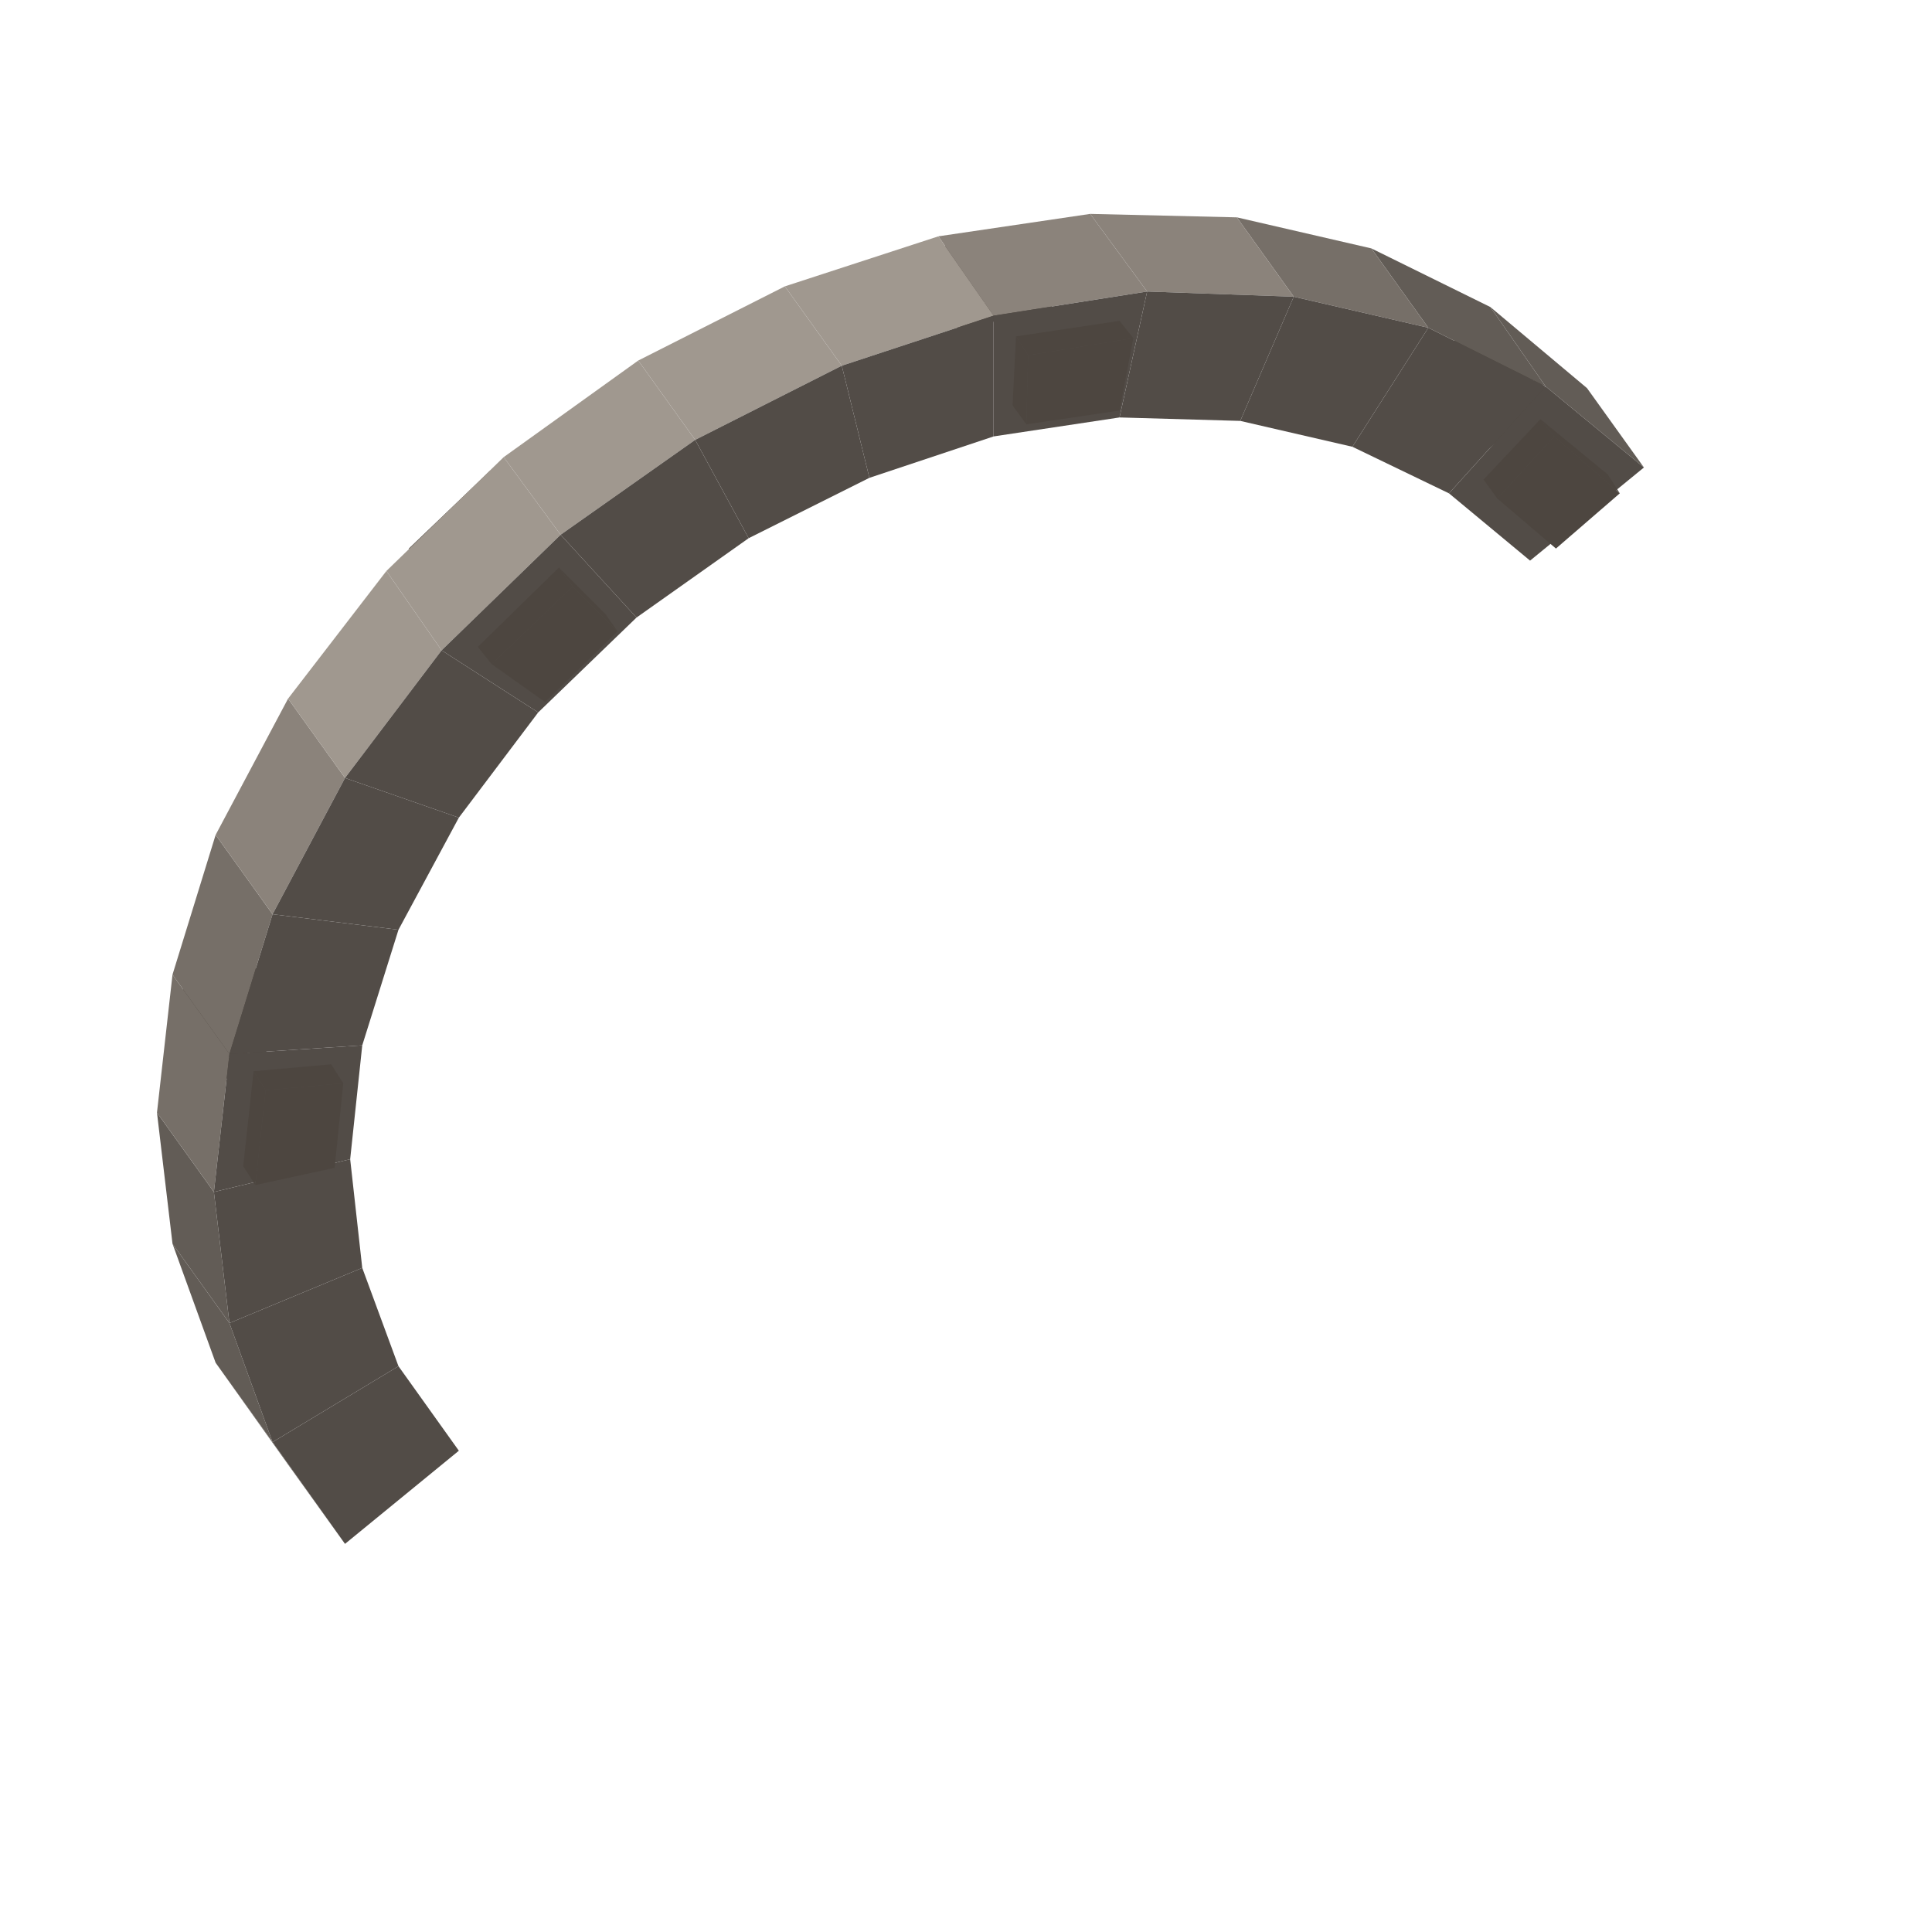
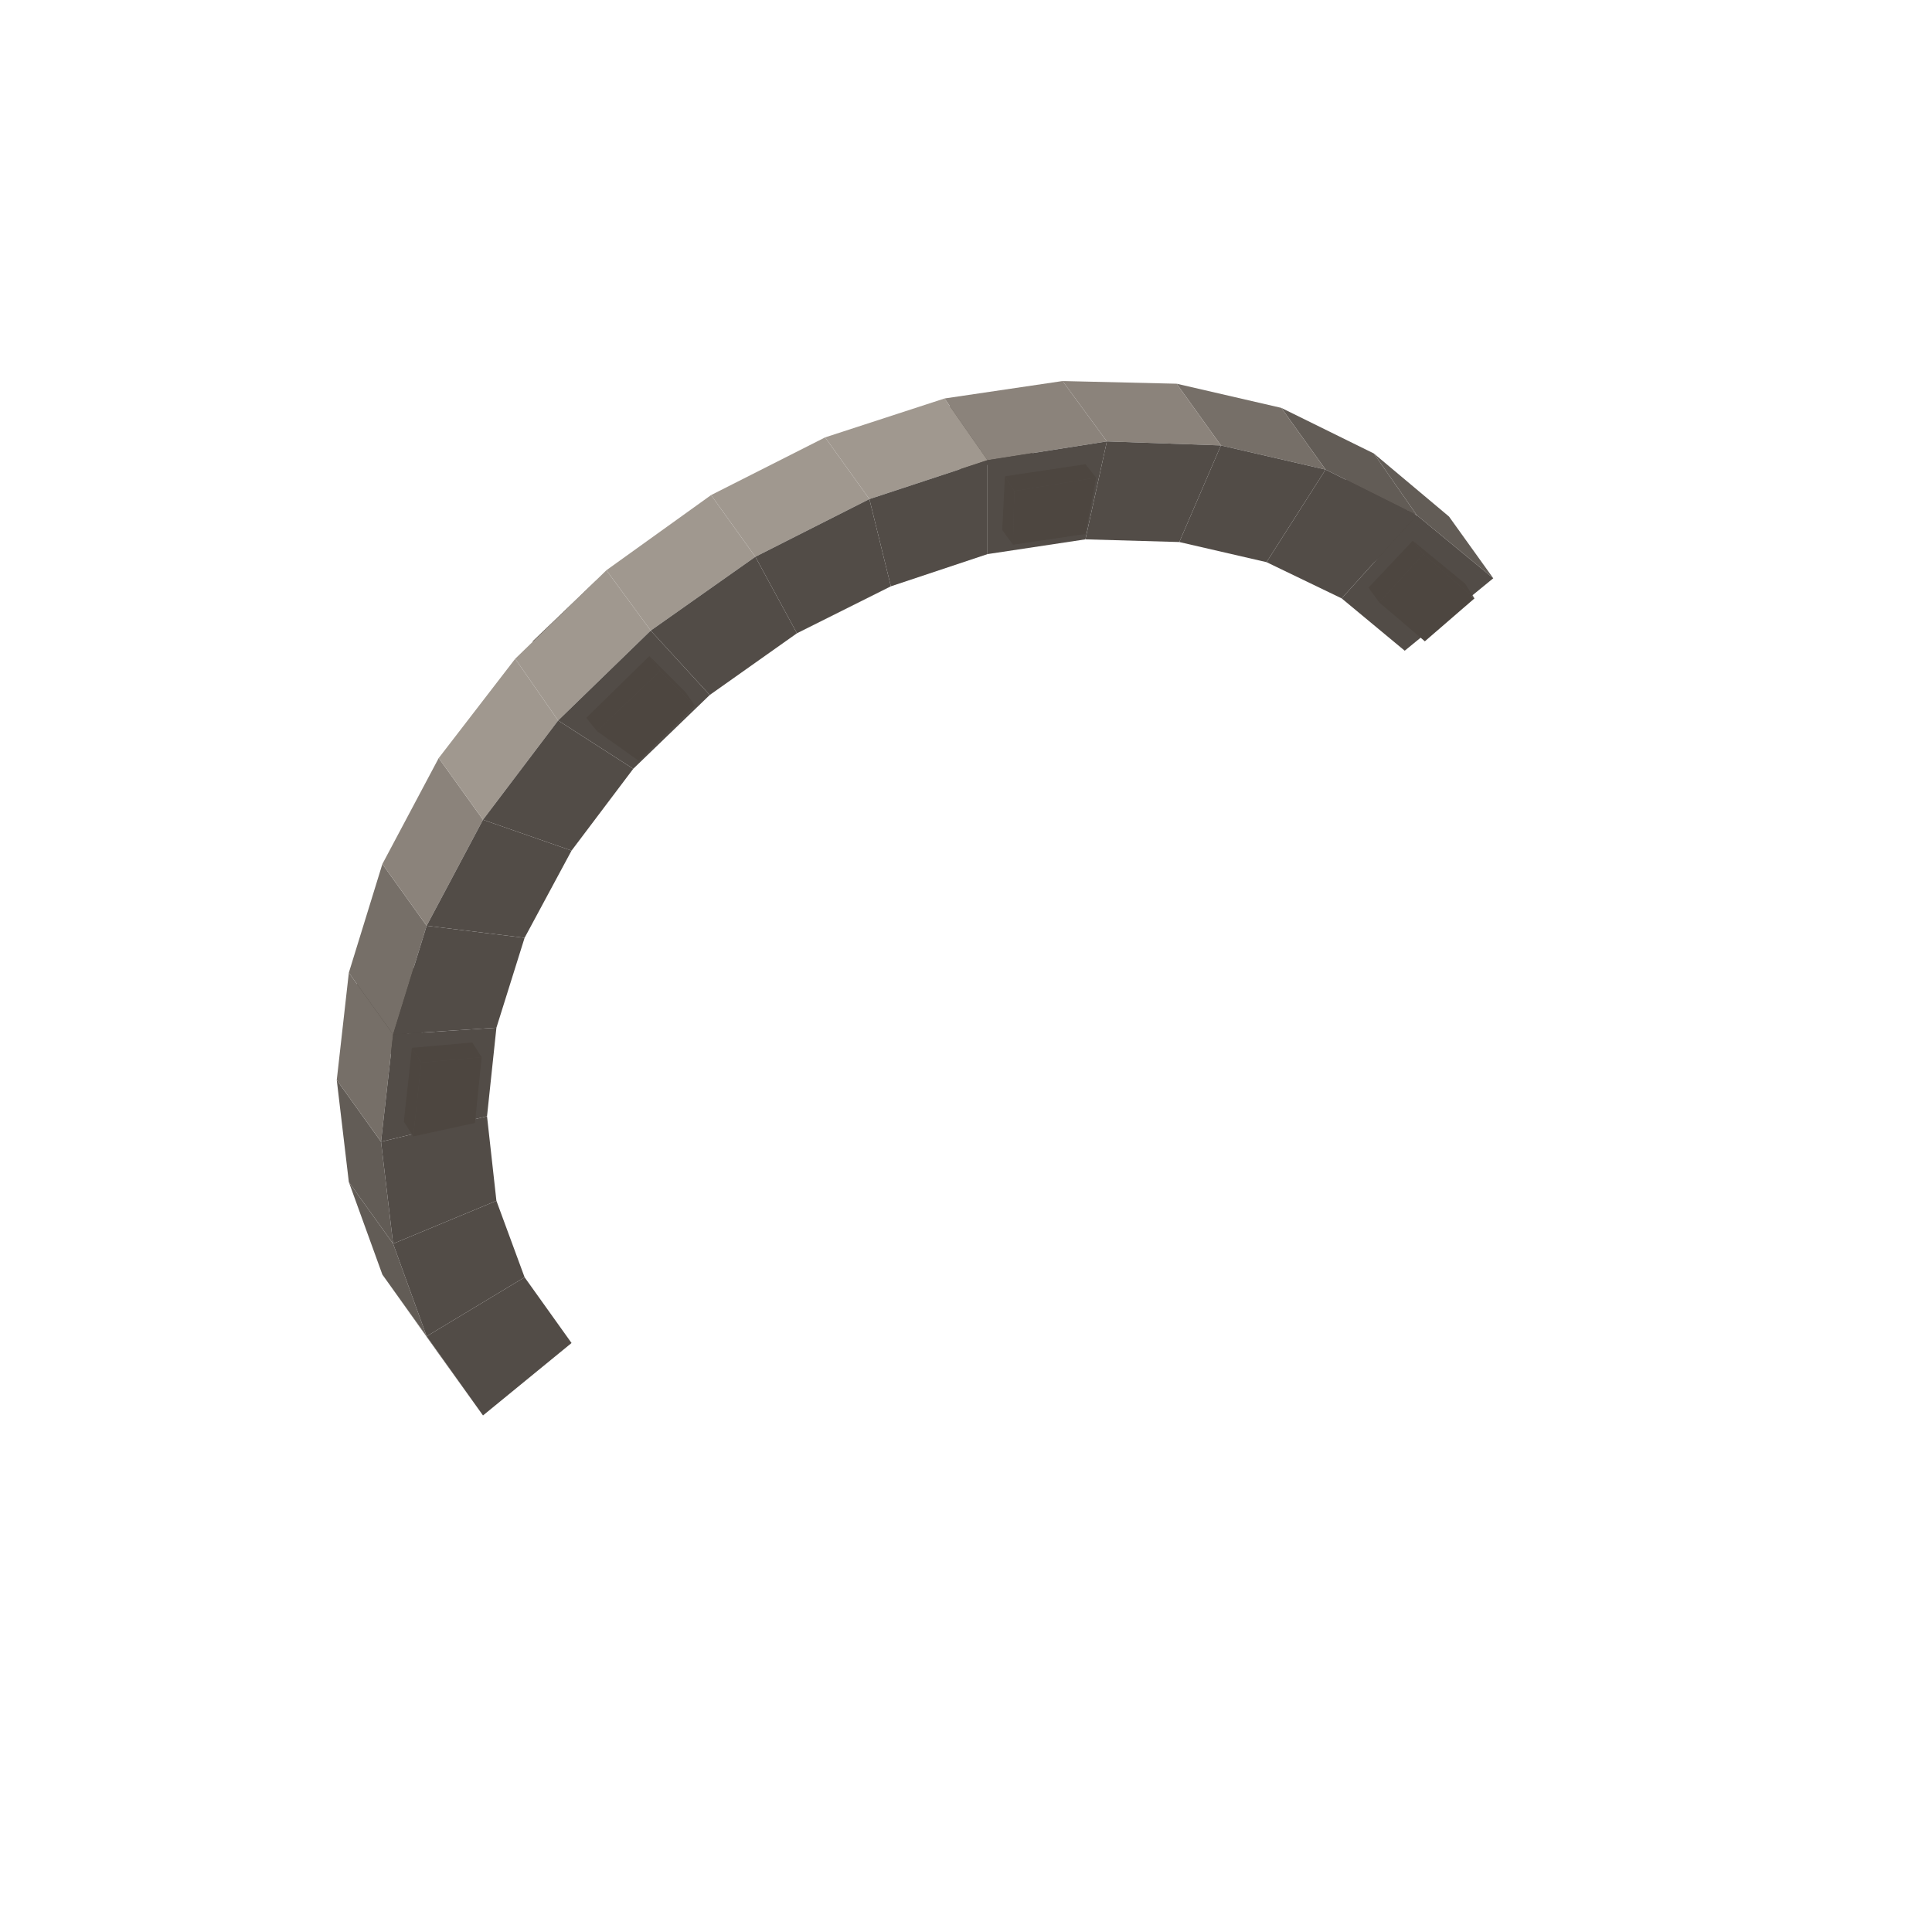
- <svg xmlns="http://www.w3.org/2000/svg" width="49" height="49" viewBox="0 0 112 112">
-   <polygon fill="#4d4640" points="89.9,22.9 86.2,26.1 85.4,25.1 89.1,21.9" />
-   <polygon fill="#524C47" points="16.7,84.9 12.5,79 15.8,83.6 20,89.5" />
-   <polygon fill="#4d4640" points="82,22.2 85.3,18.7 89.1,21.9 85.4,25.1" />
-   <polygon fill="#4d4640" points="86.2,26.1 82.7,23.2 82,22.2 85.4,25.1" />
-   <polygon fill="#524C47" points="26.6,84.1 20,89.5 15.8,83.6 23.1,79.2" />
-   <polygon fill="#625C56" points="86.4,17.8 92,22.5 95.3,27.1 89.6,22.4" />
-   <polygon fill="#625C56" points="12.5,79 10,72.1 13.3,76.7 15.8,83.6" />
-   <polygon fill="#524C47" points="84,28.6 89.6,22.4 95.3,27.1 88.7,32.5" />
-   <polygon fill="#524C47" points="23.1,79.2 15.8,83.6 13.3,76.7 21,73.5" />
-   <polygon fill="#4d4640" points="89.3,24.3 93.2,27.5 93.9,28.6 90.1,25.3" />
-   <polygon fill="#4d4640" points="86.8,28.9 90.1,25.3 93.9,28.6 90.2,31.8" />
-   <polygon fill="#4d4640" points="15.3,62.1 10.8,63 10.1,62 14.6,61" />
-   <polygon fill="#4d4640" points="15.9,57.1 15.3,62.1 14.6,61 15.1,56.1" />
-   <polygon fill="#4d4640" points="86,27.8 89.3,24.3 90.1,25.3 86.8,28.9" />
-   <polygon fill="#4d4640" points="14.6,61 10.1,62 10.7,56.5 15.1,56.1" />
-   <polygon fill="#625C56" points="79.5,14.4 86.4,17.8 89.6,22.4 82.8,19" />
-   <polygon fill="#625C56" points="10,72.1 9.1,64.5 12.4,69.1 13.3,76.7" />
-   <polygon fill="#524C47" points="78.4,25.9 82.8,19 89.6,22.4 84,28.6" />
-   <polygon fill="#524C47" points="21,73.5 13.3,76.7 12.4,69.1 20.3,67.2" />
-   <polygon fill="#766F68" points="71.7,12.6 79.5,14.4 82.8,19 75,17.2" />
-   <polygon fill="#766F68" points="9.1,64.5 10,56.5 13.3,61.1 12.4,69.1" />
-   <polygon fill="#4d4640" points="60.9,18.1 55.5,19 54.7,17.9 60.1,17.1" />
-   <polygon fill="#4d4640" points="61.7,14 60.9,18.1 60.1,17.1 60.9,13" />
-   <polygon fill="#524C47" points="71.9,24.4 75,17.2 82.8,19 78.4,25.9" />
-   <polygon fill="#4d4640" points="54.7,17.9 54.8,13.9 60.9,13 60.1,17.1" />
-   <polygon fill="#524C47" points="20.3,67.2 12.4,69.1 13.3,61.1 21,60.6" />
-   <polygon fill="#4d4640" points="19.4,67.7 14.8,68.7 15.4,63.2 19.9,62.8" />
-   <polygon fill="#4d4640" points="14.1,67.6 14.7,62.1 15.4,63.2 14.8,68.7" />
-   <polygon fill="#4d4640" points="14.7,62.1 19.2,61.7 19.9,62.8 15.4,63.2" />
-   <polygon fill="#8B837B" points="63.2,12.4 71.7,12.6 75,17.2 66.5,16.9" />
-   <polygon fill="#766F68" points="10,56.5 12.5,48.4 15.8,53 13.3,61.1" />
-   <polygon fill="#4d4640" points="31.8,31 27.5,35.1 26.8,34 31,29.9" />
-   <polygon fill="#524C47" points="64.9,24.2 66.5,16.9 75,17.2 71.9,24.4" />
-   <polygon fill="#524C47" points="21,60.6 13.3,61.1 15.8,53 23.1,53.9" />
-   <polygon fill="#4d4640" points="26.8,34 23.7,31.8 28.4,27.3 31,29.9" />
-   <polygon fill="#4d4640" points="27.5,35.1 24.4,32.9 23.7,31.8 26.8,34" />
-   <polygon fill="#8B837B" points="54.4,13.7 63.2,12.4 66.5,16.9 57.6,18.3" />
-   <polygon fill="#8B837B" points="12.5,48.4 16.7,40.5 20,45.1 15.8,53" />
-   <polygon fill="#524C47" points="57.6,25.3 57.6,18.3 66.5,16.9 64.9,24.2" />
-   <polygon fill="#524C47" points="23.1,53.9 15.8,53 20,45.1 26.6,47.4" />
-   <polygon fill="#4d4640" points="59.5,24.6 59.6,20.6 65.7,19.6 64.9,23.8" />
-   <polygon fill="#4d4640" points="58.7,23.5 58.9,19.5 59.6,20.6 59.5,24.6" />
-   <polygon fill="#A0988F" points="45.5,16.6 54.4,13.7 57.6,18.3 48.8,21.2" />
-   <polygon fill="#4d4640" points="58.9,19.5 64.9,18.6 65.7,19.6 59.6,20.6" />
-   <polygon fill="#A0988F" points="16.7,40.5 22.4,33.1 25.6,37.7 20,45.1" />
-   <polygon fill="#524C47" points="50.4,27.7 48.8,21.2 57.6,18.3 57.6,25.3" />
-   <polygon fill="#524C47" points="26.6,47.4 20,45.1 25.6,37.7 31.2,41.3" />
-   <polygon fill="#A0988F" points="37,20.9 45.5,16.6 48.8,21.2 40.3,25.5" />
-   <polygon fill="#A0988F" points="22.4,33.1 29.2,26.5 32.5,31 25.6,37.7" />
-   <polygon fill="#524C47" points="43.4,31.2 40.3,25.5 48.8,21.2 50.4,27.7" />
-   <polygon fill="#524C47" points="31.2,41.3 25.6,37.7 32.5,31 36.9,35.8" />
-   <polygon fill="#A0988F" points="29.2,26.5 37,20.9 40.3,25.5 32.5,31" />
-   <polygon fill="#524C47" points="36.9,35.8 32.5,31 40.3,25.5 43.4,31.2" />
-   <polygon fill="#4d4640" points="32.4,32.9 35.1,35.6 35.8,36.6 33.2,34" />
-   <polygon fill="#4d4640" points="31.6,40.7 28.5,38.5 33.2,34 35.8,36.6" />
-   <polygon fill="#4d4640" points="27.7,37.5 32.4,32.9 33.2,34 28.5,38.5" />
+ <svg xmlns="http://www.w3.org/2000/svg" width="63" height="63" viewBox="0 0 144 144">
+   <polygon fill="#4d4640" points="105.9,38.9 102.2,42.1 101.4,41.1 105.1,37.9" />
+   <polygon fill="#524C47" points="32.7,100.9 28.5,95 31.8,99.6 36,105.5" />
+   <polygon fill="#4d4640" points="98,38.2 101.3,34.7 105.1,37.9 101.4,41.1" />
+   <polygon fill="#4d4640" points="102.2,42.1 98.7,39.2 98,38.2 101.4,41.1" />
+   <polygon fill="#524C47" points="42.6,100.1 36,105.5 31.8,99.6 39.1,95.2" />
+   <polygon fill="#625C56" points="102.4,33.8 108,38.5 111.3,43.1 105.6,38.4" />
+   <polygon fill="#625C56" points="28.5,95 26,88.1 29.3,92.7 31.8,99.6" />
+   <polygon fill="#524C47" points="100,44.6 105.6,38.4 111.3,43.1 104.7,48.5" />
+   <polygon fill="#524C47" points="39.1,95.2 31.8,99.6 29.3,92.7 37,89.5" />
+   <polygon fill="#4d4640" points="105.3,40.3 109.2,43.5 109.9,44.6 106.1,41.3" />
+   <polygon fill="#4d4640" points="102.8,44.9 106.1,41.3 109.9,44.6 106.2,47.8" />
+   <polygon fill="#4d4640" points="31.3,78.1 26.8,79 26.1,78 30.6,77" />
+   <polygon fill="#4d4640" points="31.9,73.1 31.3,78.1 30.6,77 31.1,72.1" />
+   <polygon fill="#4d4640" points="102,43.8 105.3,40.3 106.1,41.3 102.8,44.9" />
+   <polygon fill="#4d4640" points="30.6,77 26.1,78 26.7,72.5 31.1,72.1" />
+   <polygon fill="#625C56" points="95.5,30.4 102.4,33.8 105.6,38.4 98.8,35" />
+   <polygon fill="#625C56" points="26,88.1 25.1,80.5 28.4,85.1 29.3,92.7" />
+   <polygon fill="#524C47" points="94.4,41.9 98.8,35 105.6,38.4 100,44.6" />
+   <polygon fill="#524C47" points="37,89.5 29.3,92.7 28.4,85.1 36.3,83.2" />
+   <polygon fill="#766F68" points="87.7,28.6 95.5,30.4 98.8,35 91,33.2" />
+   <polygon fill="#766F68" points="25.1,80.5 26,72.5 29.3,77.1 28.4,85.1" />
+   <polygon fill="#4d4640" points="76.9,34.1 71.5,35 70.7,33.9 76.1,33.1" />
+   <polygon fill="#4d4640" points="77.7,30 76.9,34.1 76.1,33.1 76.9,29" />
+   <polygon fill="#524C47" points="87.9,40.4 91,33.2 98.8,35 94.4,41.9" />
+   <polygon fill="#4d4640" points="70.7,33.9 70.8,29.9 76.9,29 76.1,33.1" />
+   <polygon fill="#524C47" points="36.3,83.2 28.4,85.1 29.3,77.1 37,76.6" />
+   <polygon fill="#4d4640" points="35.4,83.7 30.8,84.7 31.4,79.2 35.9,78.8" />
+   <polygon fill="#4d4640" points="30.1,83.6 30.7,78.1 31.4,79.2 30.8,84.7" />
+   <polygon fill="#4d4640" points="30.7,78.1 35.2,77.7 35.9,78.8 31.4,79.2" />
+   <polygon fill="#8B837B" points="79.2,28.4 87.7,28.6 91,33.2 82.5,32.9" />
+   <polygon fill="#766F68" points="26,72.5 28.5,64.4 31.8,69 29.3,77.1" />
+   <polygon fill="#4d4640" points="47.8,47 43.5,51.1 42.8,50 47,45.9" />
+   <polygon fill="#524C47" points="80.9,40.2 82.5,32.9 91,33.2 87.9,40.4" />
+   <polygon fill="#524C47" points="37,76.6 29.3,77.1 31.8,69 39.1,69.9" />
+   <polygon fill="#4d4640" points="42.8,50 39.7,47.8 44.4,43.3 47,45.9" />
+   <polygon fill="#4d4640" points="43.5,51.1 40.4,48.9 39.7,47.8 42.8,50" />
+   <polygon fill="#8B837B" points="70.4,29.7 79.2,28.4 82.5,32.9 73.6,34.3" />
+   <polygon fill="#8B837B" points="28.5,64.4 32.7,56.5 36,61.1 31.8,69" />
+   <polygon fill="#524C47" points="73.6,41.3 73.6,34.3 82.5,32.9 80.9,40.2" />
+   <polygon fill="#524C47" points="39.1,69.9 31.8,69 36,61.1 42.6,63.4" />
+   <polygon fill="#4d4640" points="75.5,40.6 75.6,36.6 81.7,35.6 80.9,39.8" />
+   <polygon fill="#4d4640" points="74.7,39.5 74.9,35.5 75.6,36.6 75.5,40.6" />
+   <polygon fill="#A0988F" points="61.5,32.6 70.4,29.7 73.6,34.3 64.8,37.2" />
+   <polygon fill="#4d4640" points="74.9,35.5 80.9,34.6 81.7,35.6 75.6,36.6" />
+   <polygon fill="#A0988F" points="32.7,56.5 38.4,49.1 41.6,53.7 36,61.1" />
+   <polygon fill="#524C47" points="66.4,43.7 64.8,37.2 73.6,34.3 73.6,41.3" />
+   <polygon fill="#524C47" points="42.6,63.4 36,61.1 41.6,53.7 47.2,57.3" />
+   <polygon fill="#A0988F" points="53,36.9 61.5,32.6 64.8,37.2 56.3,41.5" />
+   <polygon fill="#A0988F" points="38.4,49.1 45.2,42.5 48.5,47 41.6,53.7" />
+   <polygon fill="#524C47" points="59.4,47.2 56.3,41.5 64.8,37.2 66.4,43.7" />
+   <polygon fill="#524C47" points="47.2,57.3 41.6,53.7 48.5,47 52.9,51.8" />
+   <polygon fill="#A0988F" points="45.2,42.5 53,36.9 56.3,41.5 48.5,47" />
+   <polygon fill="#524C47" points="52.9,51.8 48.5,47 56.3,41.5 59.4,47.2" />
+   <polygon fill="#4d4640" points="48.4,48.9 51.1,51.6 51.8,52.6 49.2,50" />
+   <polygon fill="#4d4640" points="47.6,56.7 44.5,54.5 49.2,50 51.8,52.6" />
+   <polygon fill="#4d4640" points="43.7,53.5 48.4,48.9 49.2,50 44.5,54.5" />
</svg>
